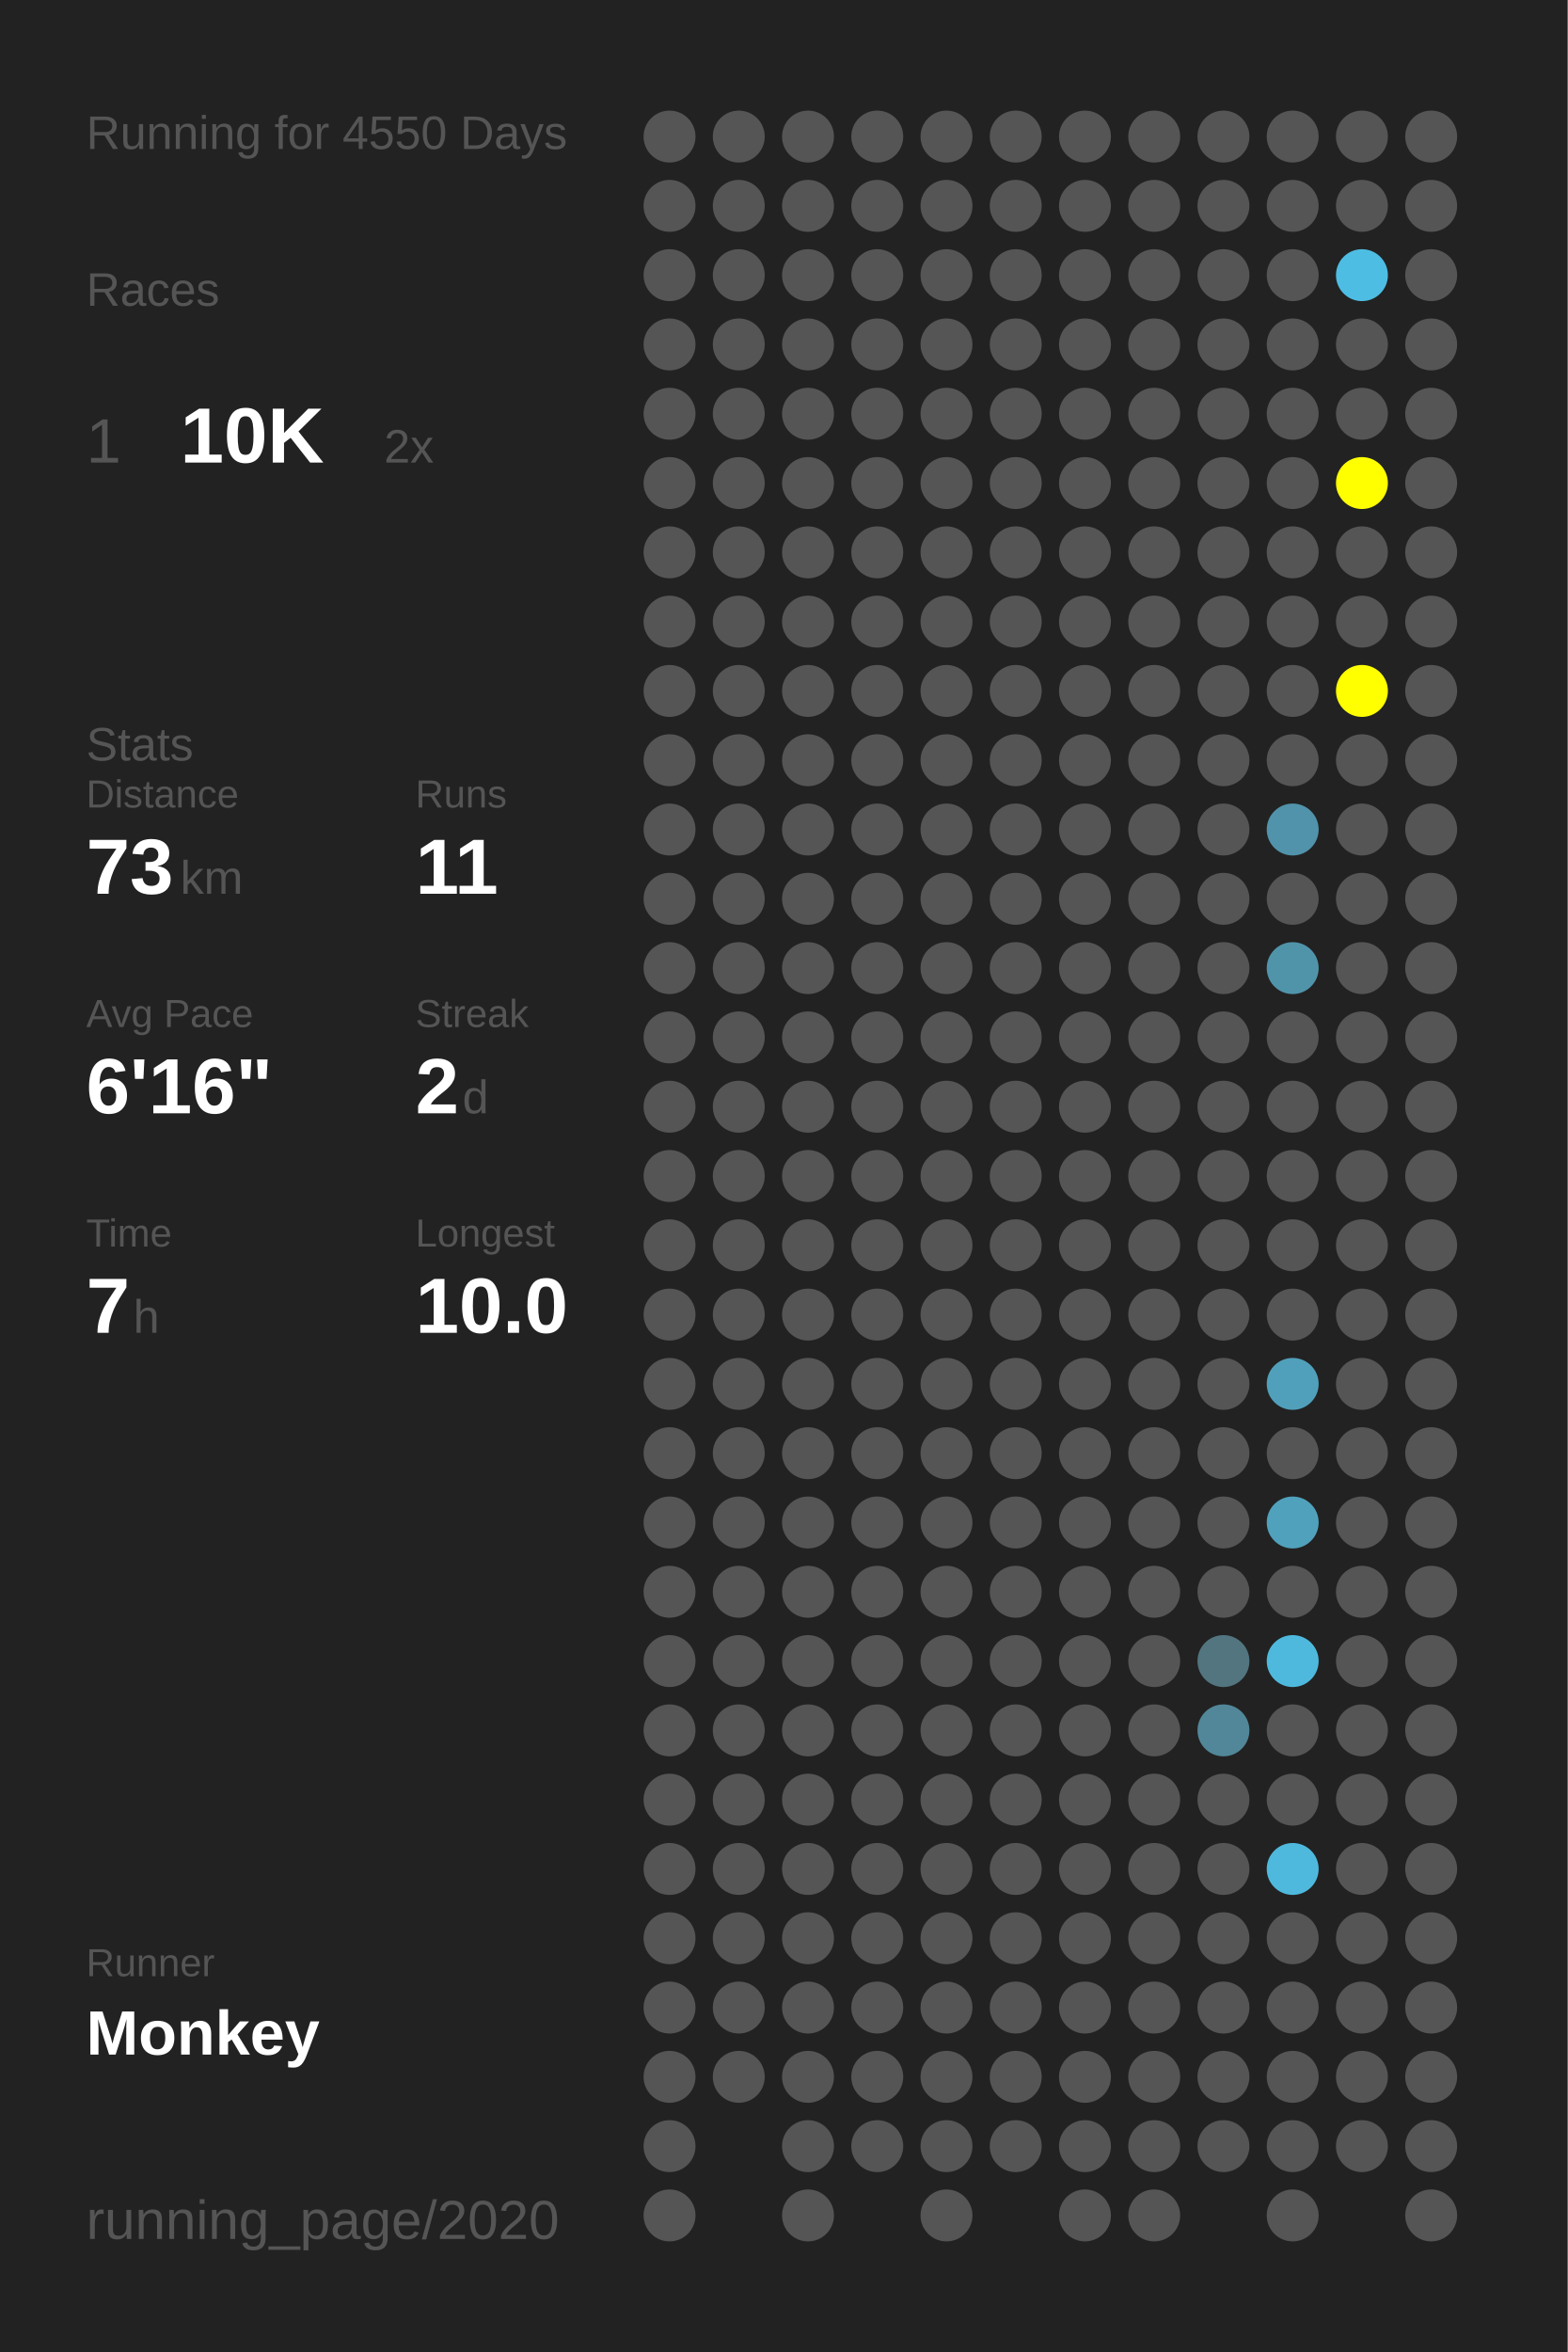
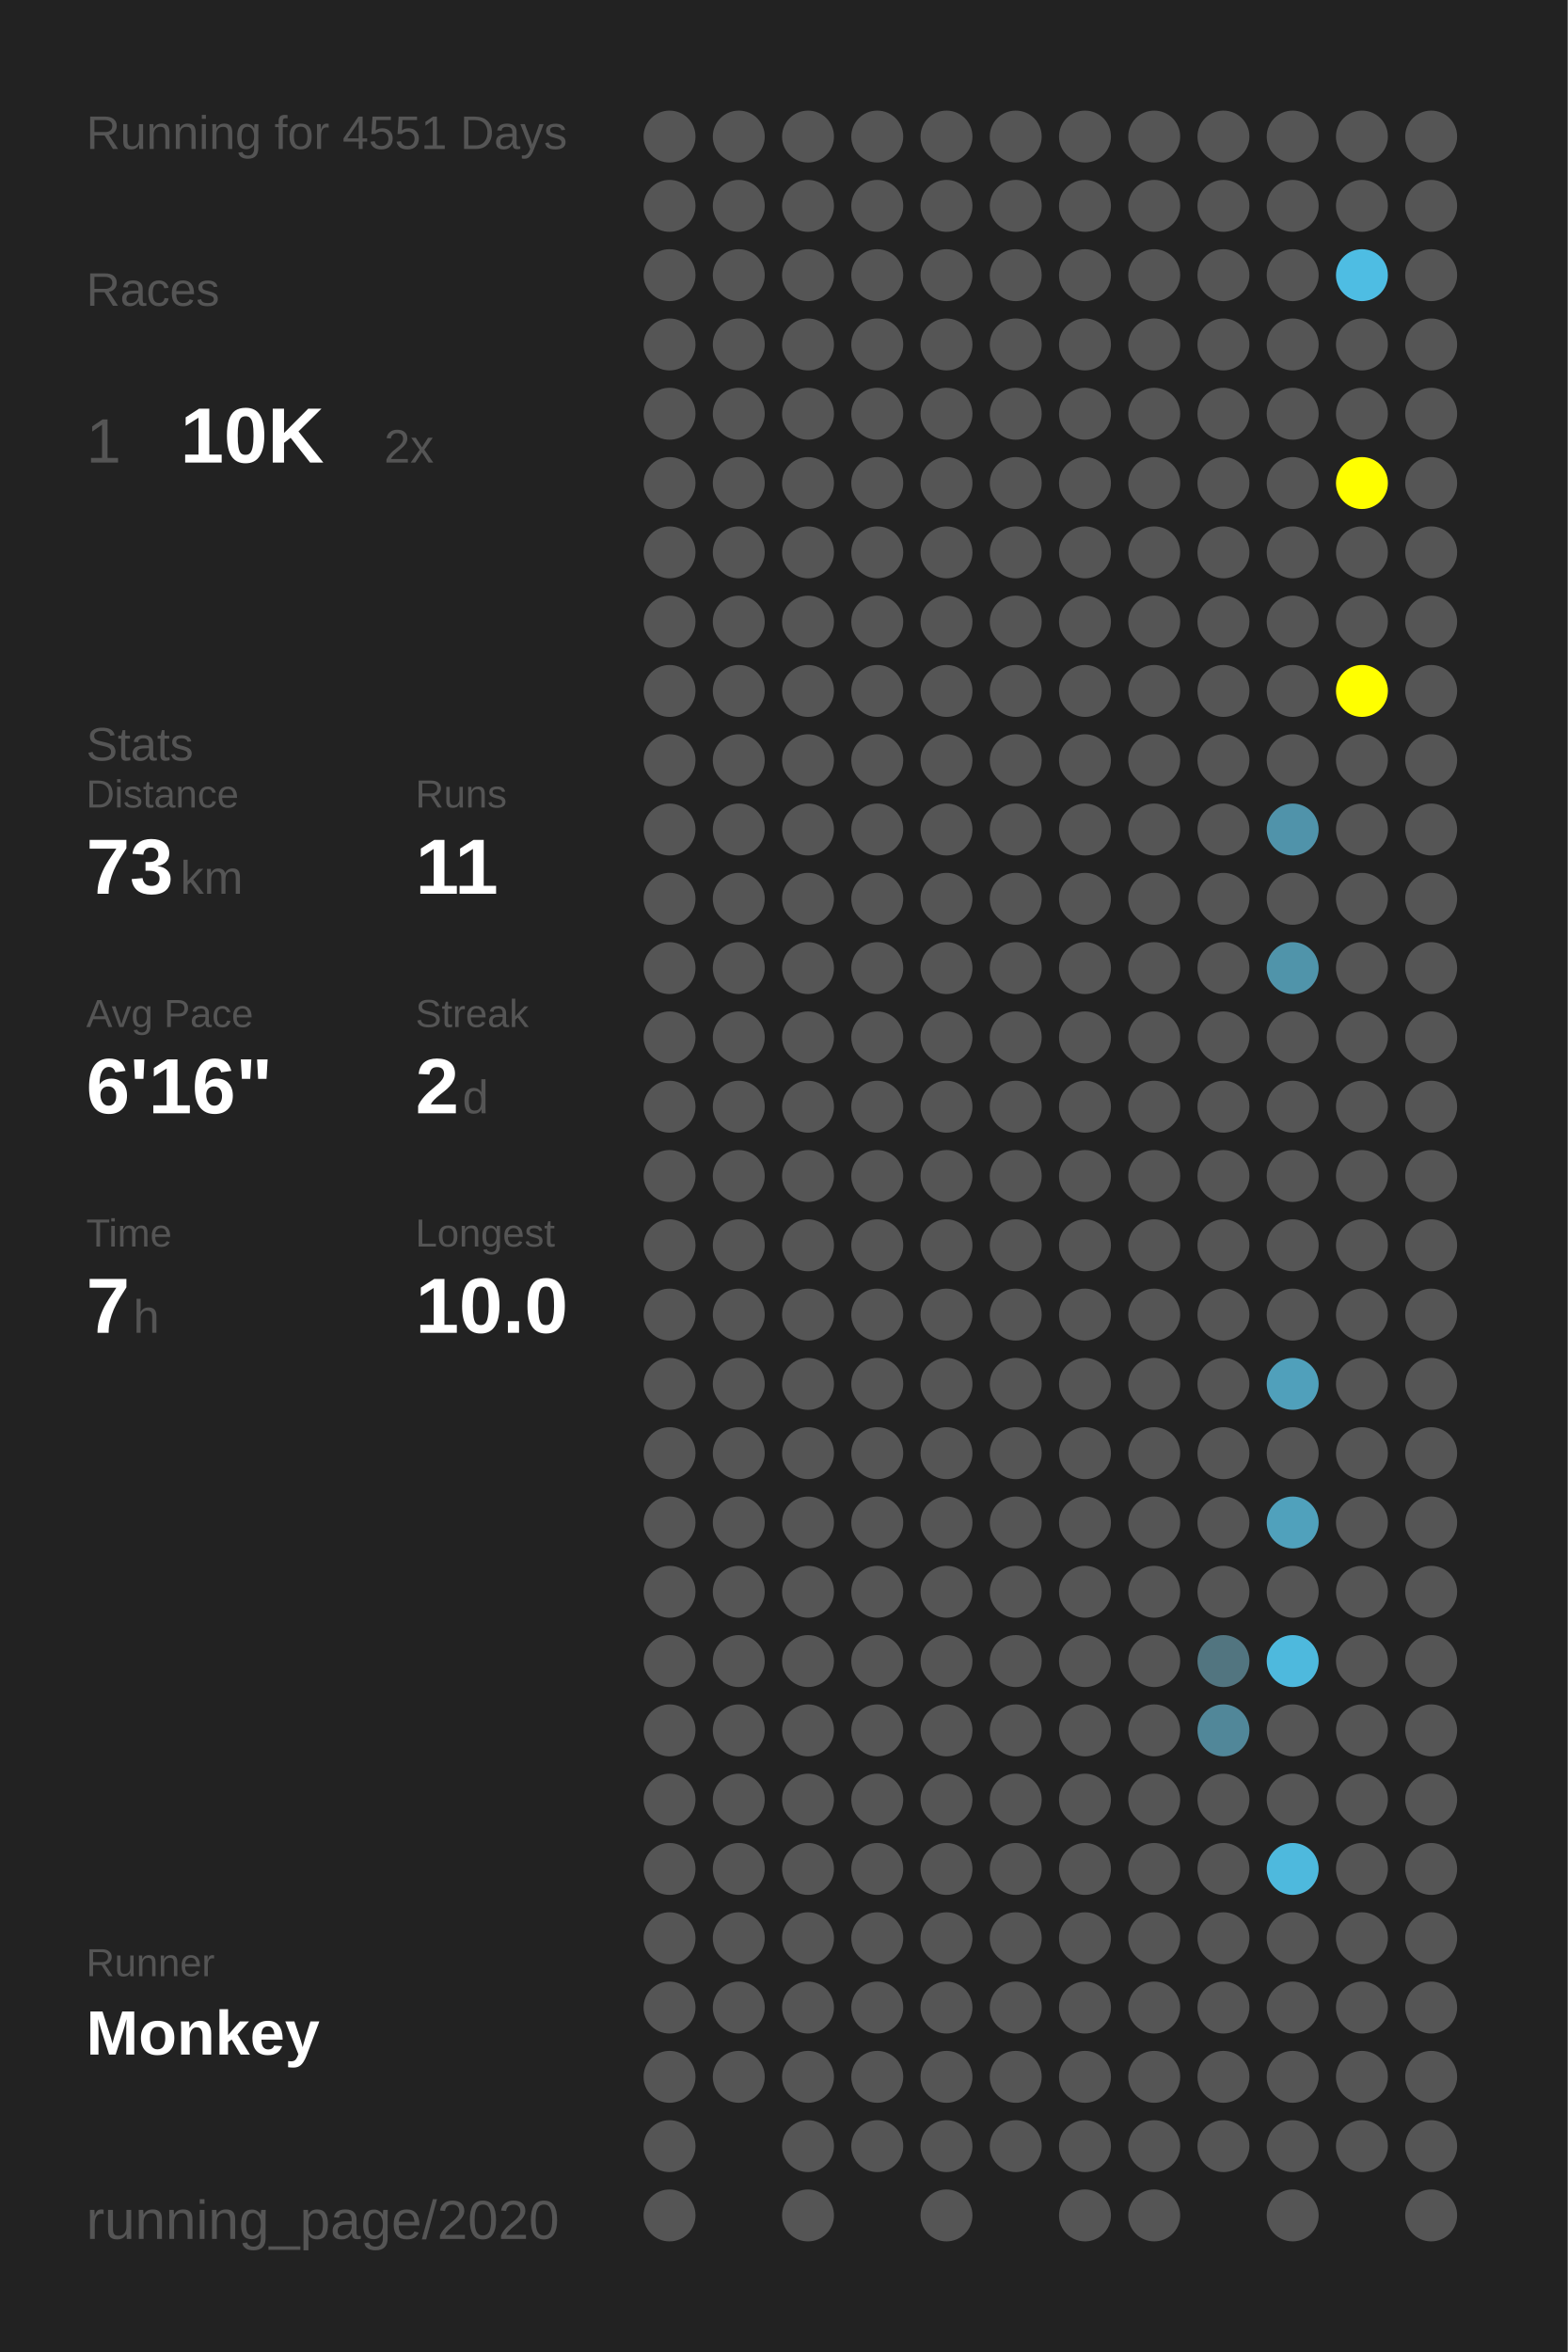
<svg xmlns="http://www.w3.org/2000/svg" baseProfile="full" height="300mm" version="1.1" viewBox="0,0,200,300" width="200mm">
  <defs />
  <rect fill="#222222" height="300" width="200" x="0" y="0" />
-   <text fill="#555555" style="font-size:6px; font-family:Arial;" x="11" y="19">Running for 4550 Days</text>
+   <text fill="#555555" style="font-size:6px; font-family:Arial;" x="11" y="19">Running for 4551 Days</text>
  <text fill="#555555" style="font-size:6px; font-family:Arial;" x="11" y="39">Races</text>
  <text fill="#555555" style="font-size:8px; font-family:Arial;" x="11" y="59">1</text>
  <text fill="#FFFFFF" style="font-size:10px; font-family:Arial; font-weight:bold;" x="23" y="59">10K</text>
  <text fill="#555555" style="font-size:6px; font-family:Arial;" x="49" y="59">2x</text>
  <text fill="#555555" style="font-size:6px; font-family:Arial;" x="11" y="97">Stats</text>
  <text fill="#555555" style="font-size:5px; font-family:Arial;" x="11" y="103">Distance</text>
  <text fill="#FFFFFF" style="font-size:10px; font-family:Arial; font-weight:bold;" x="11" y="114">73</text>
  <text fill="#555555" style="font-size:6px; font-family:Arial;" x="23" y="114">km</text>
  <text fill="#555555" style="font-size:5px; font-family:Arial;" x="53" y="103">Runs</text>
  <text fill="#FFFFFF" style="font-size:10px; font-family:Arial; font-weight:bold;" x="53" y="114">11</text>
  <text fill="#555555" style="font-size:5px; font-family:Arial;" x="11" y="131">Avg Pace</text>
  <text fill="#FFFFFF" style="font-size:10px; font-family:Arial; font-weight:bold;" x="11" y="142">6'16"</text>
  <text fill="#555555" style="font-size:5px; font-family:Arial;" x="53" y="131">Streak</text>
  <text fill="#FFFFFF" style="font-size:10px; font-family:Arial; font-weight:bold;" x="53" y="142">2</text>
  <text fill="#555555" style="font-size:6px; font-family:Arial;" x="59" y="142">d</text>
  <text fill="#555555" style="font-size:5px; font-family:Arial;" x="11" y="159">Time</text>
  <text fill="#FFFFFF" style="font-size:10px; font-family:Arial; font-weight:bold;" x="11" y="170">7</text>
  <text fill="#555555" style="font-size:6px; font-family:Arial;" x="17" y="170">h</text>
  <text fill="#555555" style="font-size:5px; font-family:Arial;" x="53" y="159">Longest</text>
  <text fill="#FFFFFF" style="font-size:10px; font-family:Arial; font-weight:bold;" x="53" y="170">10.0</text>
  <text fill="#555555" style="font-size:5px; font-family:Arial;" x="11" y="252.065">Runner</text>
  <text fill="#FFFFFF" style="font-size:8px; font-family:Arial; font-weight:bold;" x="11" y="262.065">Monkey</text>
  <text fill="#555555" style="font-size:7px; font-family:Arial;" x="11" y="285.581">running_page/2020</text>
  <circle cx="85.417" cy="17.419" fill="#555555" r="3.312" />
  <circle cx="85.417" cy="26.258" fill="#555555" r="3.312" />
  <circle cx="85.417" cy="35.097" fill="#555555" r="3.312" />
  <circle cx="85.417" cy="43.935" fill="#555555" r="3.312" />
  <circle cx="85.417" cy="52.774" fill="#555555" r="3.312" />
  <circle cx="85.417" cy="61.613" fill="#555555" r="3.312" />
  <circle cx="85.417" cy="70.452" fill="#555555" r="3.312" />
  <circle cx="85.417" cy="79.29" fill="#555555" r="3.312" />
  <circle cx="85.417" cy="88.129" fill="#555555" r="3.312" />
  <circle cx="85.417" cy="96.968" fill="#555555" r="3.312" />
  <circle cx="85.417" cy="105.806" fill="#555555" r="3.312" />
  <circle cx="85.417" cy="114.645" fill="#555555" r="3.312" />
  <circle cx="85.417" cy="123.484" fill="#555555" r="3.312" />
  <circle cx="85.417" cy="132.323" fill="#555555" r="3.312" />
  <circle cx="85.417" cy="141.161" fill="#555555" r="3.312" />
  <circle cx="85.417" cy="150" fill="#555555" r="3.312" />
  <circle cx="85.417" cy="158.839" fill="#555555" r="3.312" />
  <circle cx="85.417" cy="167.677" fill="#555555" r="3.312" />
  <circle cx="85.417" cy="176.516" fill="#555555" r="3.312" />
  <circle cx="85.417" cy="185.355" fill="#555555" r="3.312" />
  <circle cx="85.417" cy="194.194" fill="#555555" r="3.312" />
  <circle cx="85.417" cy="203.032" fill="#555555" r="3.312" />
  <circle cx="85.417" cy="211.871" fill="#555555" r="3.312" />
  <circle cx="85.417" cy="220.71" fill="#555555" r="3.312" />
  <circle cx="85.417" cy="229.548" fill="#555555" r="3.312" />
  <circle cx="85.417" cy="238.387" fill="#555555" r="3.312" />
  <circle cx="85.417" cy="247.226" fill="#555555" r="3.312" />
  <circle cx="85.417" cy="256.065" fill="#555555" r="3.312" />
  <circle cx="85.417" cy="264.903" fill="#555555" r="3.312" />
  <circle cx="85.417" cy="273.742" fill="#555555" r="3.312" />
  <circle cx="85.417" cy="282.581" fill="#555555" r="3.312" />
  <circle cx="94.25" cy="17.419" fill="#555555" r="3.312" />
  <circle cx="94.25" cy="26.258" fill="#555555" r="3.312" />
  <circle cx="94.25" cy="35.097" fill="#555555" r="3.312" />
  <circle cx="94.25" cy="43.935" fill="#555555" r="3.312" />
  <circle cx="94.25" cy="52.774" fill="#555555" r="3.312" />
  <circle cx="94.25" cy="61.613" fill="#555555" r="3.312" />
  <circle cx="94.25" cy="70.452" fill="#555555" r="3.312" />
  <circle cx="94.25" cy="79.29" fill="#555555" r="3.312" />
  <circle cx="94.25" cy="88.129" fill="#555555" r="3.312" />
  <circle cx="94.25" cy="96.968" fill="#555555" r="3.312" />
  <circle cx="94.25" cy="105.806" fill="#555555" r="3.312" />
  <circle cx="94.25" cy="114.645" fill="#555555" r="3.312" />
  <circle cx="94.25" cy="123.484" fill="#555555" r="3.312" />
  <circle cx="94.25" cy="132.323" fill="#555555" r="3.312" />
  <circle cx="94.25" cy="141.161" fill="#555555" r="3.312" />
  <circle cx="94.25" cy="150" fill="#555555" r="3.312" />
  <circle cx="94.25" cy="158.839" fill="#555555" r="3.312" />
  <circle cx="94.25" cy="167.677" fill="#555555" r="3.312" />
  <circle cx="94.25" cy="176.516" fill="#555555" r="3.312" />
  <circle cx="94.25" cy="185.355" fill="#555555" r="3.312" />
  <circle cx="94.25" cy="194.194" fill="#555555" r="3.312" />
  <circle cx="94.25" cy="203.032" fill="#555555" r="3.312" />
  <circle cx="94.25" cy="211.871" fill="#555555" r="3.312" />
  <circle cx="94.25" cy="220.71" fill="#555555" r="3.312" />
  <circle cx="94.25" cy="229.548" fill="#555555" r="3.312" />
  <circle cx="94.25" cy="238.387" fill="#555555" r="3.312" />
  <circle cx="94.25" cy="247.226" fill="#555555" r="3.312" />
  <circle cx="94.25" cy="256.065" fill="#555555" r="3.312" />
  <circle cx="94.25" cy="264.903" fill="#555555" r="3.312" />
  <circle cx="103.083" cy="17.419" fill="#555555" r="3.312" />
  <circle cx="103.083" cy="26.258" fill="#555555" r="3.312" />
  <circle cx="103.083" cy="35.097" fill="#555555" r="3.312" />
  <circle cx="103.083" cy="43.935" fill="#555555" r="3.312" />
  <circle cx="103.083" cy="52.774" fill="#555555" r="3.312" />
  <circle cx="103.083" cy="61.613" fill="#555555" r="3.312" />
  <circle cx="103.083" cy="70.452" fill="#555555" r="3.312" />
  <circle cx="103.083" cy="79.29" fill="#555555" r="3.312" />
  <circle cx="103.083" cy="88.129" fill="#555555" r="3.312" />
  <circle cx="103.083" cy="96.968" fill="#555555" r="3.312" />
  <circle cx="103.083" cy="105.806" fill="#555555" r="3.312" />
  <circle cx="103.083" cy="114.645" fill="#555555" r="3.312" />
  <circle cx="103.083" cy="123.484" fill="#555555" r="3.312" />
  <circle cx="103.083" cy="132.323" fill="#555555" r="3.312" />
  <circle cx="103.083" cy="141.161" fill="#555555" r="3.312" />
  <circle cx="103.083" cy="150" fill="#555555" r="3.312" />
  <circle cx="103.083" cy="158.839" fill="#555555" r="3.312" />
  <circle cx="103.083" cy="167.677" fill="#555555" r="3.312" />
  <circle cx="103.083" cy="176.516" fill="#555555" r="3.312" />
  <circle cx="103.083" cy="185.355" fill="#555555" r="3.312" />
  <circle cx="103.083" cy="194.194" fill="#555555" r="3.312" />
  <circle cx="103.083" cy="203.032" fill="#555555" r="3.312" />
  <circle cx="103.083" cy="211.871" fill="#555555" r="3.312" />
  <circle cx="103.083" cy="220.71" fill="#555555" r="3.312" />
  <circle cx="103.083" cy="229.548" fill="#555555" r="3.312" />
  <circle cx="103.083" cy="238.387" fill="#555555" r="3.312" />
  <circle cx="103.083" cy="247.226" fill="#555555" r="3.312" />
  <circle cx="103.083" cy="256.065" fill="#555555" r="3.312" />
  <circle cx="103.083" cy="264.903" fill="#555555" r="3.312" />
  <circle cx="103.083" cy="273.742" fill="#555555" r="3.312" />
  <circle cx="103.083" cy="282.581" fill="#555555" r="3.312" />
  <circle cx="111.917" cy="17.419" fill="#555555" r="3.312" />
  <circle cx="111.917" cy="26.258" fill="#555555" r="3.312" />
  <circle cx="111.917" cy="35.097" fill="#555555" r="3.312" />
  <circle cx="111.917" cy="43.935" fill="#555555" r="3.312" />
  <circle cx="111.917" cy="52.774" fill="#555555" r="3.312" />
  <circle cx="111.917" cy="61.613" fill="#555555" r="3.312" />
  <circle cx="111.917" cy="70.452" fill="#555555" r="3.312" />
  <circle cx="111.917" cy="79.29" fill="#555555" r="3.312" />
  <circle cx="111.917" cy="88.129" fill="#555555" r="3.312" />
  <circle cx="111.917" cy="96.968" fill="#555555" r="3.312" />
  <circle cx="111.917" cy="105.806" fill="#555555" r="3.312" />
  <circle cx="111.917" cy="114.645" fill="#555555" r="3.312" />
  <circle cx="111.917" cy="123.484" fill="#555555" r="3.312" />
  <circle cx="111.917" cy="132.323" fill="#555555" r="3.312" />
  <circle cx="111.917" cy="141.161" fill="#555555" r="3.312" />
  <circle cx="111.917" cy="150" fill="#555555" r="3.312" />
  <circle cx="111.917" cy="158.839" fill="#555555" r="3.312" />
  <circle cx="111.917" cy="167.677" fill="#555555" r="3.312" />
  <circle cx="111.917" cy="176.516" fill="#555555" r="3.312" />
  <circle cx="111.917" cy="185.355" fill="#555555" r="3.312" />
  <circle cx="111.917" cy="194.194" fill="#555555" r="3.312" />
  <circle cx="111.917" cy="203.032" fill="#555555" r="3.312" />
  <circle cx="111.917" cy="211.871" fill="#555555" r="3.312" />
  <circle cx="111.917" cy="220.71" fill="#555555" r="3.312" />
  <circle cx="111.917" cy="229.548" fill="#555555" r="3.312" />
  <circle cx="111.917" cy="238.387" fill="#555555" r="3.312" />
  <circle cx="111.917" cy="247.226" fill="#555555" r="3.312" />
  <circle cx="111.917" cy="256.065" fill="#555555" r="3.312" />
  <circle cx="111.917" cy="264.903" fill="#555555" r="3.312" />
  <circle cx="111.917" cy="273.742" fill="#555555" r="3.312" />
  <circle cx="120.75" cy="17.419" fill="#555555" r="3.312" />
  <circle cx="120.75" cy="26.258" fill="#555555" r="3.312" />
  <circle cx="120.75" cy="35.097" fill="#555555" r="3.312" />
  <circle cx="120.75" cy="43.935" fill="#555555" r="3.312" />
  <circle cx="120.75" cy="52.774" fill="#555555" r="3.312" />
  <circle cx="120.75" cy="61.613" fill="#555555" r="3.312" />
  <circle cx="120.75" cy="70.452" fill="#555555" r="3.312" />
  <circle cx="120.75" cy="79.29" fill="#555555" r="3.312" />
  <circle cx="120.75" cy="88.129" fill="#555555" r="3.312" />
  <circle cx="120.75" cy="96.968" fill="#555555" r="3.312" />
  <circle cx="120.75" cy="105.806" fill="#555555" r="3.312" />
  <circle cx="120.75" cy="114.645" fill="#555555" r="3.312" />
  <circle cx="120.75" cy="123.484" fill="#555555" r="3.312" />
  <circle cx="120.75" cy="132.323" fill="#555555" r="3.312" />
  <circle cx="120.75" cy="141.161" fill="#555555" r="3.312" />
  <circle cx="120.75" cy="150" fill="#555555" r="3.312" />
  <circle cx="120.75" cy="158.839" fill="#555555" r="3.312" />
  <circle cx="120.75" cy="167.677" fill="#555555" r="3.312" />
  <circle cx="120.75" cy="176.516" fill="#555555" r="3.312" />
  <circle cx="120.75" cy="185.355" fill="#555555" r="3.312" />
  <circle cx="120.75" cy="194.194" fill="#555555" r="3.312" />
  <circle cx="120.75" cy="203.032" fill="#555555" r="3.312" />
  <circle cx="120.75" cy="211.871" fill="#555555" r="3.312" />
  <circle cx="120.75" cy="220.71" fill="#555555" r="3.312" />
  <circle cx="120.75" cy="229.548" fill="#555555" r="3.312" />
  <circle cx="120.75" cy="238.387" fill="#555555" r="3.312" />
  <circle cx="120.75" cy="247.226" fill="#555555" r="3.312" />
  <circle cx="120.75" cy="256.065" fill="#555555" r="3.312" />
  <circle cx="120.75" cy="264.903" fill="#555555" r="3.312" />
  <circle cx="120.75" cy="273.742" fill="#555555" r="3.312" />
  <circle cx="120.75" cy="282.581" fill="#555555" r="3.312" />
  <circle cx="129.583" cy="17.419" fill="#555555" r="3.312" />
  <circle cx="129.583" cy="26.258" fill="#555555" r="3.312" />
  <circle cx="129.583" cy="35.097" fill="#555555" r="3.312" />
  <circle cx="129.583" cy="43.935" fill="#555555" r="3.312" />
  <circle cx="129.583" cy="52.774" fill="#555555" r="3.312" />
  <circle cx="129.583" cy="61.613" fill="#555555" r="3.312" />
  <circle cx="129.583" cy="70.452" fill="#555555" r="3.312" />
  <circle cx="129.583" cy="79.29" fill="#555555" r="3.312" />
  <circle cx="129.583" cy="88.129" fill="#555555" r="3.312" />
  <circle cx="129.583" cy="96.968" fill="#555555" r="3.312" />
  <circle cx="129.583" cy="105.806" fill="#555555" r="3.312" />
  <circle cx="129.583" cy="114.645" fill="#555555" r="3.312" />
  <circle cx="129.583" cy="123.484" fill="#555555" r="3.312" />
  <circle cx="129.583" cy="132.323" fill="#555555" r="3.312" />
  <circle cx="129.583" cy="141.161" fill="#555555" r="3.312" />
  <circle cx="129.583" cy="150" fill="#555555" r="3.312" />
  <circle cx="129.583" cy="158.839" fill="#555555" r="3.312" />
  <circle cx="129.583" cy="167.677" fill="#555555" r="3.312" />
  <circle cx="129.583" cy="176.516" fill="#555555" r="3.312" />
  <circle cx="129.583" cy="185.355" fill="#555555" r="3.312" />
  <circle cx="129.583" cy="194.194" fill="#555555" r="3.312" />
  <circle cx="129.583" cy="203.032" fill="#555555" r="3.312" />
  <circle cx="129.583" cy="211.871" fill="#555555" r="3.312" />
  <circle cx="129.583" cy="220.71" fill="#555555" r="3.312" />
  <circle cx="129.583" cy="229.548" fill="#555555" r="3.312" />
  <circle cx="129.583" cy="238.387" fill="#555555" r="3.312" />
  <circle cx="129.583" cy="247.226" fill="#555555" r="3.312" />
  <circle cx="129.583" cy="256.065" fill="#555555" r="3.312" />
  <circle cx="129.583" cy="264.903" fill="#555555" r="3.312" />
  <circle cx="129.583" cy="273.742" fill="#555555" r="3.312" />
  <circle cx="138.417" cy="17.419" fill="#555555" r="3.312" />
  <circle cx="138.417" cy="26.258" fill="#555555" r="3.312" />
  <circle cx="138.417" cy="35.097" fill="#555555" r="3.312" />
  <circle cx="138.417" cy="43.935" fill="#555555" r="3.312" />
  <circle cx="138.417" cy="52.774" fill="#555555" r="3.312" />
  <circle cx="138.417" cy="61.613" fill="#555555" r="3.312" />
  <circle cx="138.417" cy="70.452" fill="#555555" r="3.312" />
  <circle cx="138.417" cy="79.29" fill="#555555" r="3.312" />
  <circle cx="138.417" cy="88.129" fill="#555555" r="3.312" />
  <circle cx="138.417" cy="96.968" fill="#555555" r="3.312" />
  <circle cx="138.417" cy="105.806" fill="#555555" r="3.312" />
  <circle cx="138.417" cy="114.645" fill="#555555" r="3.312" />
  <circle cx="138.417" cy="123.484" fill="#555555" r="3.312" />
  <circle cx="138.417" cy="132.323" fill="#555555" r="3.312" />
  <circle cx="138.417" cy="141.161" fill="#555555" r="3.312" />
  <circle cx="138.417" cy="150" fill="#555555" r="3.312" />
  <circle cx="138.417" cy="158.839" fill="#555555" r="3.312" />
  <circle cx="138.417" cy="167.677" fill="#555555" r="3.312" />
  <circle cx="138.417" cy="176.516" fill="#555555" r="3.312" />
  <circle cx="138.417" cy="185.355" fill="#555555" r="3.312" />
  <circle cx="138.417" cy="194.194" fill="#555555" r="3.312" />
  <circle cx="138.417" cy="203.032" fill="#555555" r="3.312" />
  <circle cx="138.417" cy="211.871" fill="#555555" r="3.312" />
  <circle cx="138.417" cy="220.71" fill="#555555" r="3.312" />
  <circle cx="138.417" cy="229.548" fill="#555555" r="3.312" />
  <circle cx="138.417" cy="238.387" fill="#555555" r="3.312" />
  <circle cx="138.417" cy="247.226" fill="#555555" r="3.312" />
  <circle cx="138.417" cy="256.065" fill="#555555" r="3.312" />
  <circle cx="138.417" cy="264.903" fill="#555555" r="3.312" />
  <circle cx="138.417" cy="273.742" fill="#555555" r="3.312" />
  <circle cx="138.417" cy="282.581" fill="#555555" r="3.312" />
  <circle cx="147.25" cy="17.419" fill="#555555" r="3.312" />
  <circle cx="147.25" cy="26.258" fill="#555555" r="3.312" />
  <circle cx="147.25" cy="35.097" fill="#555555" r="3.312" />
  <circle cx="147.25" cy="43.935" fill="#555555" r="3.312" />
  <circle cx="147.25" cy="52.774" fill="#555555" r="3.312" />
  <circle cx="147.25" cy="61.613" fill="#555555" r="3.312" />
  <circle cx="147.25" cy="70.452" fill="#555555" r="3.312" />
  <circle cx="147.25" cy="79.29" fill="#555555" r="3.312" />
  <circle cx="147.25" cy="88.129" fill="#555555" r="3.312" />
  <circle cx="147.25" cy="96.968" fill="#555555" r="3.312" />
  <circle cx="147.25" cy="105.806" fill="#555555" r="3.312" />
  <circle cx="147.25" cy="114.645" fill="#555555" r="3.312" />
  <circle cx="147.25" cy="123.484" fill="#555555" r="3.312" />
  <circle cx="147.25" cy="132.323" fill="#555555" r="3.312" />
  <circle cx="147.25" cy="141.161" fill="#555555" r="3.312" />
  <circle cx="147.25" cy="150" fill="#555555" r="3.312" />
  <circle cx="147.25" cy="158.839" fill="#555555" r="3.312" />
  <circle cx="147.25" cy="167.677" fill="#555555" r="3.312" />
  <circle cx="147.25" cy="176.516" fill="#555555" r="3.312" />
  <circle cx="147.25" cy="185.355" fill="#555555" r="3.312" />
  <circle cx="147.25" cy="194.194" fill="#555555" r="3.312" />
  <circle cx="147.25" cy="203.032" fill="#555555" r="3.312" />
  <circle cx="147.25" cy="211.871" fill="#555555" r="3.312" />
  <circle cx="147.25" cy="220.71" fill="#555555" r="3.312" />
  <circle cx="147.25" cy="229.548" fill="#555555" r="3.312" />
  <circle cx="147.25" cy="238.387" fill="#555555" r="3.312" />
  <circle cx="147.25" cy="247.226" fill="#555555" r="3.312" />
  <circle cx="147.25" cy="256.065" fill="#555555" r="3.312" />
  <circle cx="147.25" cy="264.903" fill="#555555" r="3.312" />
  <circle cx="147.25" cy="273.742" fill="#555555" r="3.312" />
  <circle cx="147.25" cy="282.581" fill="#555555" r="3.312" />
  <circle cx="156.083" cy="17.419" fill="#555555" r="3.312" />
  <circle cx="156.083" cy="26.258" fill="#555555" r="3.312" />
  <circle cx="156.083" cy="35.097" fill="#555555" r="3.312" />
  <circle cx="156.083" cy="43.935" fill="#555555" r="3.312" />
  <circle cx="156.083" cy="52.774" fill="#555555" r="3.312" />
  <circle cx="156.083" cy="61.613" fill="#555555" r="3.312" />
  <circle cx="156.083" cy="70.452" fill="#555555" r="3.312" />
  <circle cx="156.083" cy="79.29" fill="#555555" r="3.312" />
  <circle cx="156.083" cy="88.129" fill="#555555" r="3.312" />
  <circle cx="156.083" cy="96.968" fill="#555555" r="3.312" />
  <circle cx="156.083" cy="105.806" fill="#555555" r="3.312" />
  <circle cx="156.083" cy="114.645" fill="#555555" r="3.312" />
  <circle cx="156.083" cy="123.484" fill="#555555" r="3.312" />
  <circle cx="156.083" cy="132.323" fill="#555555" r="3.312" />
  <circle cx="156.083" cy="141.161" fill="#555555" r="3.312" />
  <circle cx="156.083" cy="150" fill="#555555" r="3.312" />
  <circle cx="156.083" cy="158.839" fill="#555555" r="3.312" />
  <circle cx="156.083" cy="167.677" fill="#555555" r="3.312" />
  <circle cx="156.083" cy="176.516" fill="#555555" r="3.312" />
  <circle cx="156.083" cy="185.355" fill="#555555" r="3.312" />
  <circle cx="156.083" cy="194.194" fill="#555555" r="3.312" />
  <circle cx="156.083" cy="203.032" fill="#555555" r="3.312" />
  <circle cx="156.083" cy="211.871" fill="#527580" r="3.312" />
  <circle cx="156.083" cy="220.71" fill="#518799" r="3.312" />
  <circle cx="156.083" cy="229.548" fill="#555555" r="3.312" />
  <circle cx="156.083" cy="238.387" fill="#555555" r="3.312" />
  <circle cx="156.083" cy="247.226" fill="#555555" r="3.312" />
  <circle cx="156.083" cy="256.065" fill="#555555" r="3.312" />
  <circle cx="156.083" cy="264.903" fill="#555555" r="3.312" />
  <circle cx="156.083" cy="273.742" fill="#555555" r="3.312" />
  <circle cx="164.917" cy="17.419" fill="#555555" r="3.312" />
  <circle cx="164.917" cy="26.258" fill="#555555" r="3.312" />
  <circle cx="164.917" cy="35.097" fill="#555555" r="3.312" />
  <circle cx="164.917" cy="43.935" fill="#555555" r="3.312" />
  <circle cx="164.917" cy="52.774" fill="#555555" r="3.312" />
  <circle cx="164.917" cy="61.613" fill="#555555" r="3.312" />
  <circle cx="164.917" cy="70.452" fill="#555555" r="3.312" />
  <circle cx="164.917" cy="79.29" fill="#555555" r="3.312" />
  <circle cx="164.917" cy="88.129" fill="#555555" r="3.312" />
  <circle cx="164.917" cy="96.968" fill="#555555" r="3.312" />
  <circle cx="164.917" cy="105.806" fill="#5093aa" r="3.312" />
  <circle cx="164.917" cy="114.645" fill="#555555" r="3.312" />
  <circle cx="164.917" cy="123.484" fill="#5094aa" r="3.312" />
  <circle cx="164.917" cy="132.323" fill="#555555" r="3.312" />
  <circle cx="164.917" cy="141.161" fill="#555555" r="3.312" />
  <circle cx="164.917" cy="150" fill="#555555" r="3.312" />
  <circle cx="164.917" cy="158.839" fill="#555555" r="3.312" />
  <circle cx="164.917" cy="167.677" fill="#555555" r="3.312" />
  <circle cx="164.917" cy="176.516" fill="#50a0bb" r="3.312" />
  <circle cx="164.917" cy="185.355" fill="#555555" r="3.312" />
  <circle cx="164.917" cy="194.194" fill="#50a1bc" r="3.312" />
  <circle cx="164.917" cy="203.032" fill="#555555" r="3.312" />
  <circle cx="164.917" cy="211.871" fill="#4eb9dd" r="3.312" />
  <circle cx="164.917" cy="220.71" fill="#555555" r="3.312" />
  <circle cx="164.917" cy="229.548" fill="#555555" r="3.312" />
  <circle cx="164.917" cy="238.387" fill="#4eb9dd" r="3.312" />
  <circle cx="164.917" cy="247.226" fill="#555555" r="3.312" />
  <circle cx="164.917" cy="256.065" fill="#555555" r="3.312" />
  <circle cx="164.917" cy="264.903" fill="#555555" r="3.312" />
  <circle cx="164.917" cy="273.742" fill="#555555" r="3.312" />
  <circle cx="164.917" cy="282.581" fill="#555555" r="3.312" />
  <circle cx="173.75" cy="17.419" fill="#555555" r="3.312" />
  <circle cx="173.75" cy="26.258" fill="#555555" r="3.312" />
  <circle cx="173.75" cy="35.097" fill="#4ebde3" r="3.312" />
  <circle cx="173.75" cy="43.935" fill="#555555" r="3.312" />
  <circle cx="173.75" cy="52.774" fill="#555555" r="3.312" />
  <circle cx="173.75" cy="61.613" fill="#FFFF00" r="3.312" />
  <circle cx="173.75" cy="70.452" fill="#555555" r="3.312" />
  <circle cx="173.75" cy="79.29" fill="#555555" r="3.312" />
  <circle cx="173.75" cy="88.129" fill="#FFFF00" r="3.312" />
  <circle cx="173.75" cy="96.968" fill="#555555" r="3.312" />
  <circle cx="173.75" cy="105.806" fill="#555555" r="3.312" />
  <circle cx="173.75" cy="114.645" fill="#555555" r="3.312" />
  <circle cx="173.75" cy="123.484" fill="#555555" r="3.312" />
  <circle cx="173.75" cy="132.323" fill="#555555" r="3.312" />
  <circle cx="173.75" cy="141.161" fill="#555555" r="3.312" />
  <circle cx="173.75" cy="150" fill="#555555" r="3.312" />
  <circle cx="173.75" cy="158.839" fill="#555555" r="3.312" />
  <circle cx="173.75" cy="167.677" fill="#555555" r="3.312" />
  <circle cx="173.75" cy="176.516" fill="#555555" r="3.312" />
  <circle cx="173.75" cy="185.355" fill="#555555" r="3.312" />
  <circle cx="173.75" cy="194.194" fill="#555555" r="3.312" />
  <circle cx="173.75" cy="203.032" fill="#555555" r="3.312" />
  <circle cx="173.75" cy="211.871" fill="#555555" r="3.312" />
  <circle cx="173.75" cy="220.71" fill="#555555" r="3.312" />
  <circle cx="173.75" cy="229.548" fill="#555555" r="3.312" />
  <circle cx="173.75" cy="238.387" fill="#555555" r="3.312" />
  <circle cx="173.75" cy="247.226" fill="#555555" r="3.312" />
  <circle cx="173.75" cy="256.065" fill="#555555" r="3.312" />
  <circle cx="173.75" cy="264.903" fill="#555555" r="3.312" />
  <circle cx="173.75" cy="273.742" fill="#555555" r="3.312" />
  <circle cx="182.583" cy="17.419" fill="#555555" r="3.312" />
  <circle cx="182.583" cy="26.258" fill="#555555" r="3.312" />
  <circle cx="182.583" cy="35.097" fill="#555555" r="3.312" />
  <circle cx="182.583" cy="43.935" fill="#555555" r="3.312" />
  <circle cx="182.583" cy="52.774" fill="#555555" r="3.312" />
  <circle cx="182.583" cy="61.613" fill="#555555" r="3.312" />
  <circle cx="182.583" cy="70.452" fill="#555555" r="3.312" />
  <circle cx="182.583" cy="79.29" fill="#555555" r="3.312" />
  <circle cx="182.583" cy="88.129" fill="#555555" r="3.312" />
  <circle cx="182.583" cy="96.968" fill="#555555" r="3.312" />
  <circle cx="182.583" cy="105.806" fill="#555555" r="3.312" />
  <circle cx="182.583" cy="114.645" fill="#555555" r="3.312" />
  <circle cx="182.583" cy="123.484" fill="#555555" r="3.312" />
  <circle cx="182.583" cy="132.323" fill="#555555" r="3.312" />
  <circle cx="182.583" cy="141.161" fill="#555555" r="3.312" />
  <circle cx="182.583" cy="150" fill="#555555" r="3.312" />
  <circle cx="182.583" cy="158.839" fill="#555555" r="3.312" />
  <circle cx="182.583" cy="167.677" fill="#555555" r="3.312" />
  <circle cx="182.583" cy="176.516" fill="#555555" r="3.312" />
  <circle cx="182.583" cy="185.355" fill="#555555" r="3.312" />
  <circle cx="182.583" cy="194.194" fill="#555555" r="3.312" />
  <circle cx="182.583" cy="203.032" fill="#555555" r="3.312" />
  <circle cx="182.583" cy="211.871" fill="#555555" r="3.312" />
  <circle cx="182.583" cy="220.71" fill="#555555" r="3.312" />
  <circle cx="182.583" cy="229.548" fill="#555555" r="3.312" />
  <circle cx="182.583" cy="238.387" fill="#555555" r="3.312" />
  <circle cx="182.583" cy="247.226" fill="#555555" r="3.312" />
  <circle cx="182.583" cy="256.065" fill="#555555" r="3.312" />
  <circle cx="182.583" cy="264.903" fill="#555555" r="3.312" />
  <circle cx="182.583" cy="273.742" fill="#555555" r="3.312" />
  <circle cx="182.583" cy="282.581" fill="#555555" r="3.312" />
</svg>
